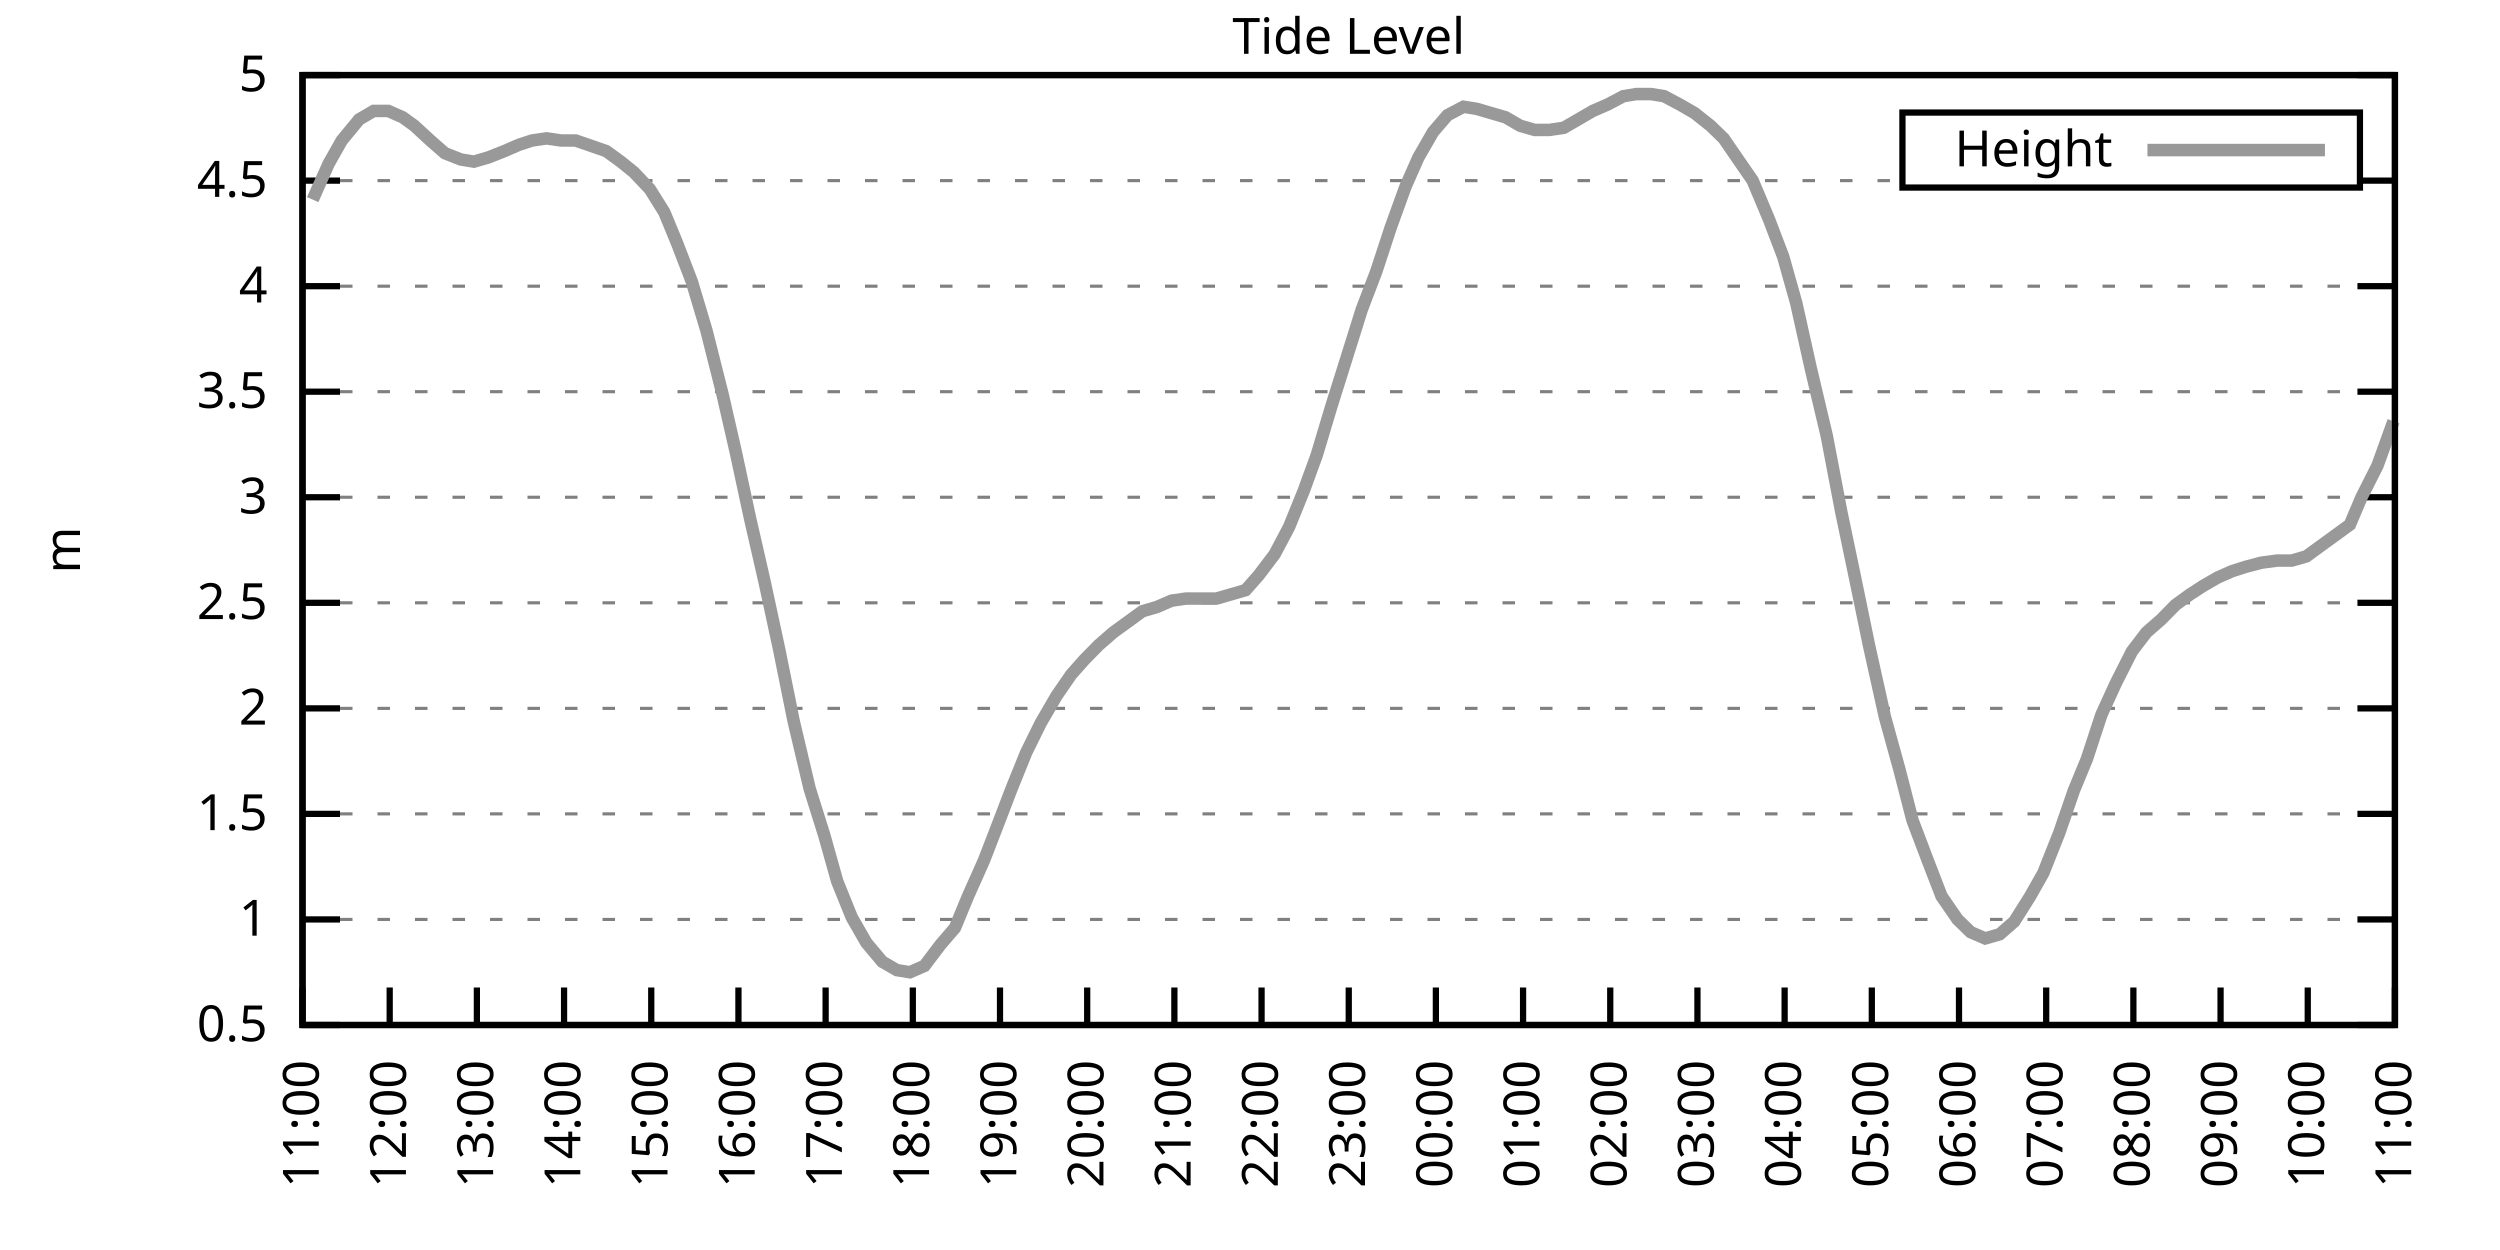
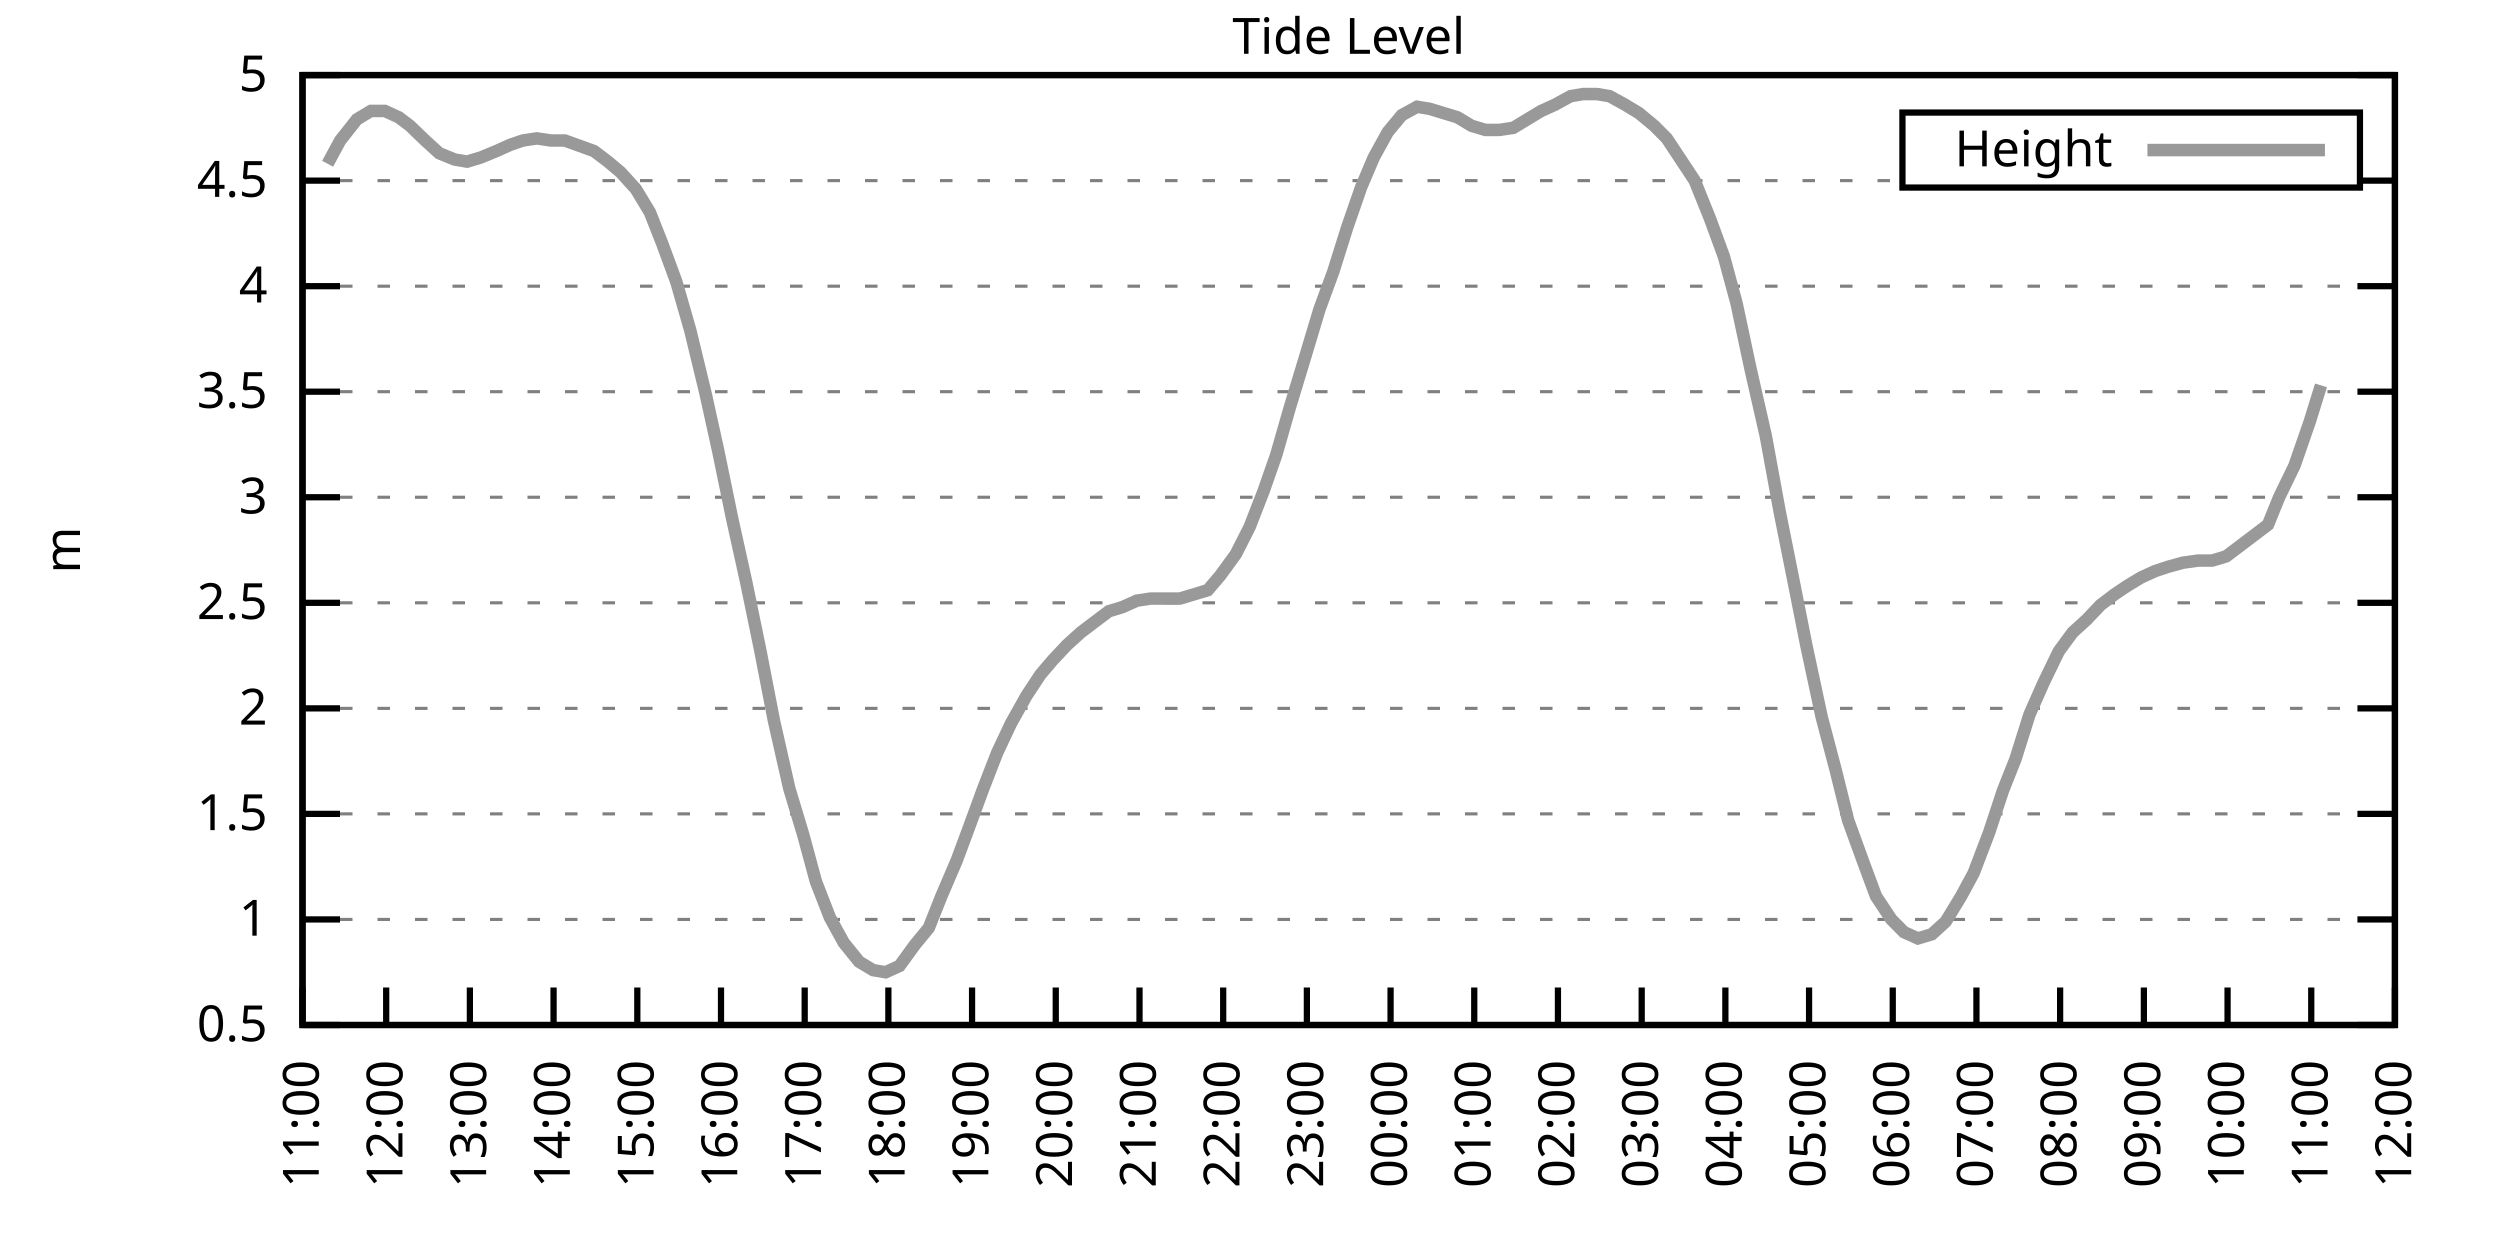
<svg xmlns="http://www.w3.org/2000/svg" xmlns:xlink="http://www.w3.org/1999/xlink" width="400" height="200" viewBox="0 0 400 200">
  <g id="gnuplot_canvas">
    <rect x="0" y="0" width="400" height="200" fill="none" />
    <defs>
      <circle id="gpDot" r="0.5" stroke-width="0.5" stroke="currentColor" />
      <path id="gpPt0" stroke-width="0.333" stroke="currentColor" d="M-1,0 h2 M0,-1 v2" />
      <path id="gpPt1" stroke-width="0.333" stroke="currentColor" d="M-1,-1 L1,1 M1,-1 L-1,1" />
      <path id="gpPt2" stroke-width="0.333" stroke="currentColor" d="M-1,0 L1,0 M0,-1 L0,1 M-1,-1 L1,1 M-1,1 L1,-1" />
      <rect id="gpPt3" stroke-width="0.333" stroke="currentColor" x="-1" y="-1" width="2" height="2" />
      <rect id="gpPt4" stroke-width="0.333" stroke="currentColor" fill="currentColor" x="-1" y="-1" width="2" height="2" />
      <circle id="gpPt5" stroke-width="0.333" stroke="currentColor" cx="0" cy="0" r="1" />
      <use xlink:href="#gpPt5" id="gpPt6" fill="currentColor" stroke="none" />
      <path id="gpPt7" stroke-width="0.333" stroke="currentColor" d="M0,-1.33 L-1.33,0.67 L1.33,0.67 z" />
      <use xlink:href="#gpPt7" id="gpPt8" fill="currentColor" stroke="none" />
      <use xlink:href="#gpPt7" id="gpPt9" stroke="currentColor" transform="rotate(180)" />
      <use xlink:href="#gpPt9" id="gpPt10" fill="currentColor" stroke="none" />
      <use xlink:href="#gpPt3" id="gpPt11" stroke="currentColor" transform="rotate(45)" />
      <use xlink:href="#gpPt11" id="gpPt12" fill="currentColor" stroke="none" />
      <path id="gpPt13" stroke-width="0.333" stroke="currentColor" d="M0,1.330 L1.265,0.411 L0.782,-1.067 L-0.782,-1.076 L-1.265,0.411 z" />
      <use xlink:href="#gpPt13" id="gpPt14" fill="currentColor" stroke="none" />
      <filter id="textbox" filterUnits="objectBoundingBox" x="0" y="0" height="1" width="1">
        <feFlood flood-color="white" flood-opacity="1" result="bgnd" />
        <feComposite in="SourceGraphic" in2="bgnd" operator="atop" />
      </filter>
      <filter id="greybox" filterUnits="objectBoundingBox" x="0" y="0" height="1" width="1">
        <feFlood flood-color="lightgrey" flood-opacity="1" result="grey" />
        <feComposite in="SourceGraphic" in2="grey" operator="atop" />
      </filter>
    </defs>
    <g fill="none" color="white" stroke="currentColor" stroke-width="1.00" stroke-linecap="butt" stroke-linejoin="miter">
</g>
    <g fill="none" color="black" stroke="currentColor" stroke-width="1.00" stroke-linecap="butt" stroke-linejoin="miter">
      <g stroke="none" shape-rendering="crispEdges">
        <polygon fill="rgb(255, 255, 255)" points="48.40,164.00 383.18,164.00 383.18,12.02 48.40,12.02 " />
      </g>
    </g>
    <g fill="none" color="black" stroke="currentColor" stroke-width="1.00" stroke-linecap="butt" stroke-linejoin="miter">
</g>
    <g fill="none" color="black" stroke="black" stroke-width="0.50" stroke-linecap="butt" stroke-linejoin="miter">
</g>
    <g fill="none" color="gray" stroke="currentColor" stroke-width="0.50" stroke-linecap="butt" stroke-linejoin="miter">
      <path stroke="gray" stroke-dasharray="2,4" class="gridline" d="M48.40,164.00 L383.19,164.00  " />
    </g>
    <g fill="none" color="gray" stroke="gray" stroke-width="1.00" stroke-linecap="butt" stroke-linejoin="miter">
</g>
    <g fill="none" color="black" stroke="currentColor" stroke-width="1.00" stroke-linecap="butt" stroke-linejoin="miter">
      <path stroke="black" d="M48.40,164.00 L54.40,164.00 M383.19,164.00 L377.19,164.00  " />
      <g transform="translate(42.80,166.60)" stroke="none" fill="black" font-family="Sans" font-size="8.00" text-anchor="end">
        <text>
          <tspan font-family="Sans"> 0.5</tspan>
        </text>
      </g>
    </g>
    <g fill="none" color="black" stroke="currentColor" stroke-width="1.00" stroke-linecap="butt" stroke-linejoin="miter">
</g>
    <g fill="none" color="black" stroke="black" stroke-width="0.50" stroke-linecap="butt" stroke-linejoin="miter">
</g>
    <g fill="none" color="gray" stroke="currentColor" stroke-width="0.50" stroke-linecap="butt" stroke-linejoin="miter">
      <path stroke="gray" stroke-dasharray="2,4" class="gridline" d="M48.40,147.11 L383.19,147.11  " />
    </g>
    <g fill="none" color="gray" stroke="gray" stroke-width="1.00" stroke-linecap="butt" stroke-linejoin="miter">
</g>
    <g fill="none" color="black" stroke="currentColor" stroke-width="1.00" stroke-linecap="butt" stroke-linejoin="miter">
      <path stroke="black" d="M48.40,147.11 L54.40,147.11 M383.19,147.11 L377.19,147.11  " />
      <g transform="translate(42.80,149.71)" stroke="none" fill="black" font-family="Sans" font-size="8.00" text-anchor="end">
        <text>
          <tspan font-family="Sans"> 1</tspan>
        </text>
      </g>
    </g>
    <g fill="none" color="black" stroke="currentColor" stroke-width="1.00" stroke-linecap="butt" stroke-linejoin="miter">
</g>
    <g fill="none" color="black" stroke="black" stroke-width="0.50" stroke-linecap="butt" stroke-linejoin="miter">
</g>
    <g fill="none" color="gray" stroke="currentColor" stroke-width="0.50" stroke-linecap="butt" stroke-linejoin="miter">
      <path stroke="gray" stroke-dasharray="2,4" class="gridline" d="M48.40,130.22 L383.19,130.22  " />
    </g>
    <g fill="none" color="gray" stroke="gray" stroke-width="1.00" stroke-linecap="butt" stroke-linejoin="miter">
</g>
    <g fill="none" color="black" stroke="currentColor" stroke-width="1.00" stroke-linecap="butt" stroke-linejoin="miter">
      <path stroke="black" d="M48.40,130.22 L54.40,130.22 M383.19,130.22 L377.19,130.22  " />
      <g transform="translate(42.80,132.82)" stroke="none" fill="black" font-family="Sans" font-size="8.00" text-anchor="end">
        <text>
          <tspan font-family="Sans"> 1.5</tspan>
        </text>
      </g>
    </g>
    <g fill="none" color="black" stroke="currentColor" stroke-width="1.00" stroke-linecap="butt" stroke-linejoin="miter">
</g>
    <g fill="none" color="black" stroke="black" stroke-width="0.50" stroke-linecap="butt" stroke-linejoin="miter">
</g>
    <g fill="none" color="gray" stroke="currentColor" stroke-width="0.50" stroke-linecap="butt" stroke-linejoin="miter">
      <path stroke="gray" stroke-dasharray="2,4" class="gridline" d="M48.40,113.34 L383.19,113.34  " />
    </g>
    <g fill="none" color="gray" stroke="gray" stroke-width="1.00" stroke-linecap="butt" stroke-linejoin="miter">
</g>
    <g fill="none" color="black" stroke="currentColor" stroke-width="1.00" stroke-linecap="butt" stroke-linejoin="miter">
      <path stroke="black" d="M48.40,113.34 L54.40,113.34 M383.19,113.34 L377.19,113.34  " />
      <g transform="translate(42.80,115.94)" stroke="none" fill="black" font-family="Sans" font-size="8.00" text-anchor="end">
        <text>
          <tspan font-family="Sans"> 2</tspan>
        </text>
      </g>
    </g>
    <g fill="none" color="black" stroke="currentColor" stroke-width="1.00" stroke-linecap="butt" stroke-linejoin="miter">
</g>
    <g fill="none" color="black" stroke="black" stroke-width="0.50" stroke-linecap="butt" stroke-linejoin="miter">
</g>
    <g fill="none" color="gray" stroke="currentColor" stroke-width="0.50" stroke-linecap="butt" stroke-linejoin="miter">
      <path stroke="gray" stroke-dasharray="2,4" class="gridline" d="M48.40,96.45 L383.19,96.45  " />
    </g>
    <g fill="none" color="gray" stroke="gray" stroke-width="1.00" stroke-linecap="butt" stroke-linejoin="miter">
</g>
    <g fill="none" color="black" stroke="currentColor" stroke-width="1.00" stroke-linecap="butt" stroke-linejoin="miter">
      <path stroke="black" d="M48.40,96.45 L54.40,96.45 M383.19,96.45 L377.19,96.45  " />
      <g transform="translate(42.80,99.05)" stroke="none" fill="black" font-family="Sans" font-size="8.00" text-anchor="end">
        <text>
          <tspan font-family="Sans"> 2.5</tspan>
        </text>
      </g>
    </g>
    <g fill="none" color="black" stroke="currentColor" stroke-width="1.00" stroke-linecap="butt" stroke-linejoin="miter">
</g>
    <g fill="none" color="black" stroke="black" stroke-width="0.50" stroke-linecap="butt" stroke-linejoin="miter">
</g>
    <g fill="none" color="gray" stroke="currentColor" stroke-width="0.50" stroke-linecap="butt" stroke-linejoin="miter">
      <path stroke="gray" stroke-dasharray="2,4" class="gridline" d="M48.40,79.56 L383.19,79.56  " />
    </g>
    <g fill="none" color="gray" stroke="gray" stroke-width="1.00" stroke-linecap="butt" stroke-linejoin="miter">
</g>
    <g fill="none" color="black" stroke="currentColor" stroke-width="1.00" stroke-linecap="butt" stroke-linejoin="miter">
      <path stroke="black" d="M48.40,79.56 L54.40,79.56 M383.19,79.56 L377.19,79.56  " />
      <g transform="translate(42.80,82.16)" stroke="none" fill="black" font-family="Sans" font-size="8.00" text-anchor="end">
        <text>
          <tspan font-family="Sans"> 3</tspan>
        </text>
      </g>
    </g>
    <g fill="none" color="black" stroke="currentColor" stroke-width="1.00" stroke-linecap="butt" stroke-linejoin="miter">
</g>
    <g fill="none" color="black" stroke="black" stroke-width="0.50" stroke-linecap="butt" stroke-linejoin="miter">
</g>
    <g fill="none" color="gray" stroke="currentColor" stroke-width="0.50" stroke-linecap="butt" stroke-linejoin="miter">
      <path stroke="gray" stroke-dasharray="2,4" class="gridline" d="M48.40,62.67 L383.19,62.67  " />
    </g>
    <g fill="none" color="gray" stroke="gray" stroke-width="1.00" stroke-linecap="butt" stroke-linejoin="miter">
</g>
    <g fill="none" color="black" stroke="currentColor" stroke-width="1.00" stroke-linecap="butt" stroke-linejoin="miter">
      <path stroke="black" d="M48.40,62.67 L54.40,62.67 M383.19,62.67 L377.19,62.67  " />
      <g transform="translate(42.80,65.27)" stroke="none" fill="black" font-family="Sans" font-size="8.00" text-anchor="end">
        <text>
          <tspan font-family="Sans"> 3.5</tspan>
        </text>
      </g>
    </g>
    <g fill="none" color="black" stroke="currentColor" stroke-width="1.00" stroke-linecap="butt" stroke-linejoin="miter">
</g>
    <g fill="none" color="black" stroke="black" stroke-width="0.50" stroke-linecap="butt" stroke-linejoin="miter">
</g>
    <g fill="none" color="gray" stroke="currentColor" stroke-width="0.50" stroke-linecap="butt" stroke-linejoin="miter">
      <path stroke="gray" stroke-dasharray="2,4" class="gridline" d="M48.40,45.79 L383.19,45.79  " />
    </g>
    <g fill="none" color="gray" stroke="gray" stroke-width="1.00" stroke-linecap="butt" stroke-linejoin="miter">
</g>
    <g fill="none" color="black" stroke="currentColor" stroke-width="1.00" stroke-linecap="butt" stroke-linejoin="miter">
      <path stroke="black" d="M48.40,45.79 L54.40,45.79 M383.19,45.79 L377.19,45.79  " />
      <g transform="translate(42.80,48.39)" stroke="none" fill="black" font-family="Sans" font-size="8.00" text-anchor="end">
        <text>
          <tspan font-family="Sans"> 4</tspan>
        </text>
      </g>
    </g>
    <g fill="none" color="black" stroke="currentColor" stroke-width="1.00" stroke-linecap="butt" stroke-linejoin="miter">
</g>
    <g fill="none" color="black" stroke="black" stroke-width="0.50" stroke-linecap="butt" stroke-linejoin="miter">
</g>
    <g fill="none" color="gray" stroke="currentColor" stroke-width="0.50" stroke-linecap="butt" stroke-linejoin="miter">
      <path stroke="gray" stroke-dasharray="2,4" class="gridline" d="M48.40,28.90 L304.39,28.90 M377.59,28.90 L383.19,28.90  " />
    </g>
    <g fill="none" color="gray" stroke="gray" stroke-width="1.00" stroke-linecap="butt" stroke-linejoin="miter">
</g>
    <g fill="none" color="black" stroke="currentColor" stroke-width="1.00" stroke-linecap="butt" stroke-linejoin="miter">
      <path stroke="black" d="M48.40,28.90 L54.40,28.90 M383.19,28.90 L377.19,28.90  " />
      <g transform="translate(42.80,31.50)" stroke="none" fill="black" font-family="Sans" font-size="8.00" text-anchor="end">
        <text>
          <tspan font-family="Sans"> 4.5</tspan>
        </text>
      </g>
    </g>
    <g fill="none" color="black" stroke="currentColor" stroke-width="1.00" stroke-linecap="butt" stroke-linejoin="miter">
</g>
    <g fill="none" color="black" stroke="black" stroke-width="0.50" stroke-linecap="butt" stroke-linejoin="miter">
</g>
    <g fill="none" color="gray" stroke="currentColor" stroke-width="0.50" stroke-linecap="butt" stroke-linejoin="miter">
      <path stroke="gray" stroke-dasharray="2,4" class="gridline" d="M48.40,12.01 L383.19,12.01  " />
    </g>
    <g fill="none" color="gray" stroke="gray" stroke-width="1.00" stroke-linecap="butt" stroke-linejoin="miter">
</g>
    <g fill="none" color="black" stroke="currentColor" stroke-width="1.00" stroke-linecap="butt" stroke-linejoin="miter">
      <path stroke="black" d="M48.40,12.01 L54.40,12.01 M383.19,12.01 L377.19,12.01  " />
      <g transform="translate(42.80,14.61)" stroke="none" fill="black" font-family="Sans" font-size="8.00" text-anchor="end">
        <text>
          <tspan font-family="Sans"> 5</tspan>
        </text>
      </g>
    </g>
    <g fill="none" color="black" stroke="currentColor" stroke-width="1.00" stroke-linecap="butt" stroke-linejoin="miter">
      <path stroke="black" d="M48.40,164.00 L48.40,158.00  " />
      <g transform="translate(51.00,169.60) rotate(270.00)" stroke="none" fill="black" font-family="Sans" font-size="8.00" text-anchor="end">
        <text>
          <tspan font-family="Sans">11:00</tspan>
        </text>
      </g>
    </g>
    <g fill="none" color="black" stroke="currentColor" stroke-width="1.00" stroke-linecap="butt" stroke-linejoin="miter">
-       <path stroke="black" d="M62.35,164.00 L62.35,158.00  " />
-       <g transform="translate(64.95,169.60) rotate(270.00)" stroke="none" fill="black" font-family="Sans" font-size="8.00" text-anchor="end">
+       <path stroke="black" d="M61.79,164.00 L61.79,158.00  " />
+       <g transform="translate(64.39,169.60) rotate(270.00)" stroke="none" fill="black" font-family="Sans" font-size="8.00" text-anchor="end">
        <text>
          <tspan font-family="Sans">12:00</tspan>
        </text>
      </g>
    </g>
    <g fill="none" color="black" stroke="currentColor" stroke-width="1.00" stroke-linecap="butt" stroke-linejoin="miter">
-       <path stroke="black" d="M76.30,164.00 L76.30,158.00  " />
-       <g transform="translate(78.90,169.60) rotate(270.00)" stroke="none" fill="black" font-family="Sans" font-size="8.00" text-anchor="end">
+       <path stroke="black" d="M75.18,164.00 L75.18,158.00  " />
+       <g transform="translate(77.78,169.60) rotate(270.00)" stroke="none" fill="black" font-family="Sans" font-size="8.00" text-anchor="end">
        <text>
          <tspan font-family="Sans">13:00</tspan>
        </text>
      </g>
    </g>
    <g fill="none" color="black" stroke="currentColor" stroke-width="1.00" stroke-linecap="butt" stroke-linejoin="miter">
-       <path stroke="black" d="M90.25,164.00 L90.25,158.00  " />
-       <g transform="translate(92.85,169.60) rotate(270.00)" stroke="none" fill="black" font-family="Sans" font-size="8.00" text-anchor="end">
+       <path stroke="black" d="M88.57,164.00 L88.57,158.00  " />
+       <g transform="translate(91.17,169.60) rotate(270.00)" stroke="none" fill="black" font-family="Sans" font-size="8.00" text-anchor="end">
        <text>
          <tspan font-family="Sans">14:00</tspan>
        </text>
      </g>
    </g>
    <g fill="none" color="black" stroke="currentColor" stroke-width="1.00" stroke-linecap="butt" stroke-linejoin="miter">
-       <path stroke="black" d="M104.20,164.00 L104.20,158.00  " />
-       <g transform="translate(106.80,169.60) rotate(270.00)" stroke="none" fill="black" font-family="Sans" font-size="8.00" text-anchor="end">
+       <path stroke="black" d="M101.97,164.00 L101.97,158.00  " />
+       <g transform="translate(104.57,169.60) rotate(270.00)" stroke="none" fill="black" font-family="Sans" font-size="8.00" text-anchor="end">
        <text>
          <tspan font-family="Sans">15:00</tspan>
        </text>
      </g>
    </g>
    <g fill="none" color="black" stroke="currentColor" stroke-width="1.00" stroke-linecap="butt" stroke-linejoin="miter">
-       <path stroke="black" d="M118.15,164.00 L118.15,158.00  " />
-       <g transform="translate(120.75,169.60) rotate(270.00)" stroke="none" fill="black" font-family="Sans" font-size="8.00" text-anchor="end">
+       <path stroke="black" d="M115.36,164.00 L115.36,158.00  " />
+       <g transform="translate(117.96,169.60) rotate(270.00)" stroke="none" fill="black" font-family="Sans" font-size="8.00" text-anchor="end">
        <text>
          <tspan font-family="Sans">16:00</tspan>
        </text>
      </g>
    </g>
    <g fill="none" color="black" stroke="currentColor" stroke-width="1.00" stroke-linecap="butt" stroke-linejoin="miter">
-       <path stroke="black" d="M132.10,164.00 L132.10,158.00  " />
-       <g transform="translate(134.70,169.60) rotate(270.00)" stroke="none" fill="black" font-family="Sans" font-size="8.00" text-anchor="end">
+       <path stroke="black" d="M128.75,164.00 L128.75,158.00  " />
+       <g transform="translate(131.35,169.60) rotate(270.00)" stroke="none" fill="black" font-family="Sans" font-size="8.00" text-anchor="end">
        <text>
          <tspan font-family="Sans">17:00</tspan>
        </text>
      </g>
    </g>
    <g fill="none" color="black" stroke="currentColor" stroke-width="1.00" stroke-linecap="butt" stroke-linejoin="miter">
-       <path stroke="black" d="M146.05,164.00 L146.05,158.00  " />
-       <g transform="translate(148.65,169.60) rotate(270.00)" stroke="none" fill="black" font-family="Sans" font-size="8.00" text-anchor="end">
+       <path stroke="black" d="M142.14,164.00 L142.14,158.00  " />
+       <g transform="translate(144.74,169.60) rotate(270.00)" stroke="none" fill="black" font-family="Sans" font-size="8.00" text-anchor="end">
        <text>
          <tspan font-family="Sans">18:00</tspan>
        </text>
      </g>
    </g>
    <g fill="none" color="black" stroke="currentColor" stroke-width="1.00" stroke-linecap="butt" stroke-linejoin="miter">
-       <path stroke="black" d="M160.00,164.00 L160.00,158.00  " />
-       <g transform="translate(162.60,169.60) rotate(270.00)" stroke="none" fill="black" font-family="Sans" font-size="8.00" text-anchor="end">
+       <path stroke="black" d="M155.53,164.00 L155.53,158.00  " />
+       <g transform="translate(158.13,169.60) rotate(270.00)" stroke="none" fill="black" font-family="Sans" font-size="8.00" text-anchor="end">
        <text>
          <tspan font-family="Sans">19:00</tspan>
        </text>
      </g>
    </g>
    <g fill="none" color="black" stroke="currentColor" stroke-width="1.00" stroke-linecap="butt" stroke-linejoin="miter">
-       <path stroke="black" d="M173.95,164.00 L173.95,158.00  " />
-       <g transform="translate(176.55,169.60) rotate(270.00)" stroke="none" fill="black" font-family="Sans" font-size="8.00" text-anchor="end">
+       <path stroke="black" d="M168.92,164.00 L168.92,158.00  " />
+       <g transform="translate(171.52,169.60) rotate(270.00)" stroke="none" fill="black" font-family="Sans" font-size="8.00" text-anchor="end">
        <text>
          <tspan font-family="Sans">20:00</tspan>
        </text>
      </g>
    </g>
    <g fill="none" color="black" stroke="currentColor" stroke-width="1.00" stroke-linecap="butt" stroke-linejoin="miter">
-       <path stroke="black" d="M187.90,164.00 L187.90,158.00  " />
-       <g transform="translate(190.50,169.60) rotate(270.00)" stroke="none" fill="black" font-family="Sans" font-size="8.00" text-anchor="end">
+       <path stroke="black" d="M182.32,164.00 L182.32,158.00  " />
+       <g transform="translate(184.92,169.60) rotate(270.00)" stroke="none" fill="black" font-family="Sans" font-size="8.00" text-anchor="end">
        <text>
          <tspan font-family="Sans">21:00</tspan>
        </text>
      </g>
    </g>
    <g fill="none" color="black" stroke="currentColor" stroke-width="1.00" stroke-linecap="butt" stroke-linejoin="miter">
-       <path stroke="black" d="M201.85,164.00 L201.85,158.00  " />
-       <g transform="translate(204.45,169.60) rotate(270.00)" stroke="none" fill="black" font-family="Sans" font-size="8.00" text-anchor="end">
+       <path stroke="black" d="M195.71,164.00 L195.71,158.00  " />
+       <g transform="translate(198.31,169.60) rotate(270.00)" stroke="none" fill="black" font-family="Sans" font-size="8.00" text-anchor="end">
        <text>
          <tspan font-family="Sans">22:00</tspan>
        </text>
      </g>
    </g>
    <g fill="none" color="black" stroke="currentColor" stroke-width="1.00" stroke-linecap="butt" stroke-linejoin="miter">
-       <path stroke="black" d="M215.80,164.00 L215.80,158.00  " />
-       <g transform="translate(218.40,169.60) rotate(270.00)" stroke="none" fill="black" font-family="Sans" font-size="8.00" text-anchor="end">
+       <path stroke="black" d="M209.10,164.00 L209.10,158.00  " />
+       <g transform="translate(211.70,169.60) rotate(270.00)" stroke="none" fill="black" font-family="Sans" font-size="8.00" text-anchor="end">
        <text>
          <tspan font-family="Sans">23:00</tspan>
        </text>
      </g>
    </g>
    <g fill="none" color="black" stroke="currentColor" stroke-width="1.00" stroke-linecap="butt" stroke-linejoin="miter">
-       <path stroke="black" d="M229.74,164.00 L229.74,158.00  " />
-       <g transform="translate(232.34,169.60) rotate(270.00)" stroke="none" fill="black" font-family="Sans" font-size="8.00" text-anchor="end">
+       <path stroke="black" d="M222.49,164.00 L222.49,158.00  " />
+       <g transform="translate(225.09,169.60) rotate(270.00)" stroke="none" fill="black" font-family="Sans" font-size="8.00" text-anchor="end">
        <text>
          <tspan font-family="Sans">00:00</tspan>
        </text>
      </g>
    </g>
    <g fill="none" color="black" stroke="currentColor" stroke-width="1.00" stroke-linecap="butt" stroke-linejoin="miter">
-       <path stroke="black" d="M243.69,164.00 L243.69,158.00  " />
-       <g transform="translate(246.29,169.60) rotate(270.00)" stroke="none" fill="black" font-family="Sans" font-size="8.00" text-anchor="end">
+       <path stroke="black" d="M235.88,164.00 L235.88,158.00  " />
+       <g transform="translate(238.48,169.60) rotate(270.00)" stroke="none" fill="black" font-family="Sans" font-size="8.00" text-anchor="end">
        <text>
          <tspan font-family="Sans">01:00</tspan>
        </text>
      </g>
    </g>
    <g fill="none" color="black" stroke="currentColor" stroke-width="1.00" stroke-linecap="butt" stroke-linejoin="miter">
-       <path stroke="black" d="M257.64,164.00 L257.64,158.00  " />
-       <g transform="translate(260.24,169.60) rotate(270.00)" stroke="none" fill="black" font-family="Sans" font-size="8.00" text-anchor="end">
+       <path stroke="black" d="M249.27,164.00 L249.27,158.00  " />
+       <g transform="translate(251.87,169.60) rotate(270.00)" stroke="none" fill="black" font-family="Sans" font-size="8.00" text-anchor="end">
        <text>
          <tspan font-family="Sans">02:00</tspan>
        </text>
      </g>
    </g>
    <g fill="none" color="black" stroke="currentColor" stroke-width="1.00" stroke-linecap="butt" stroke-linejoin="miter">
-       <path stroke="black" d="M271.59,164.00 L271.59,158.00  " />
-       <g transform="translate(274.19,169.60) rotate(270.00)" stroke="none" fill="black" font-family="Sans" font-size="8.00" text-anchor="end">
+       <path stroke="black" d="M262.67,164.00 L262.67,158.00  " />
+       <g transform="translate(265.27,169.60) rotate(270.00)" stroke="none" fill="black" font-family="Sans" font-size="8.00" text-anchor="end">
        <text>
          <tspan font-family="Sans">03:00</tspan>
        </text>
      </g>
    </g>
    <g fill="none" color="black" stroke="currentColor" stroke-width="1.00" stroke-linecap="butt" stroke-linejoin="miter">
-       <path stroke="black" d="M285.54,164.00 L285.54,158.00  " />
-       <g transform="translate(288.14,169.60) rotate(270.00)" stroke="none" fill="black" font-family="Sans" font-size="8.00" text-anchor="end">
+       <path stroke="black" d="M276.06,164.00 L276.06,158.00  " />
+       <g transform="translate(278.66,169.60) rotate(270.00)" stroke="none" fill="black" font-family="Sans" font-size="8.00" text-anchor="end">
        <text>
          <tspan font-family="Sans">04:00</tspan>
        </text>
      </g>
    </g>
    <g fill="none" color="black" stroke="currentColor" stroke-width="1.00" stroke-linecap="butt" stroke-linejoin="miter">
-       <path stroke="black" d="M299.49,164.00 L299.49,158.00  " />
-       <g transform="translate(302.09,169.60) rotate(270.00)" stroke="none" fill="black" font-family="Sans" font-size="8.00" text-anchor="end">
+       <path stroke="black" d="M289.45,164.00 L289.45,158.00  " />
+       <g transform="translate(292.05,169.60) rotate(270.00)" stroke="none" fill="black" font-family="Sans" font-size="8.00" text-anchor="end">
        <text>
          <tspan font-family="Sans">05:00</tspan>
        </text>
      </g>
    </g>
    <g fill="none" color="black" stroke="currentColor" stroke-width="1.00" stroke-linecap="butt" stroke-linejoin="miter">
-       <path stroke="black" d="M313.44,164.00 L313.44,158.00  " />
-       <g transform="translate(316.04,169.60) rotate(270.00)" stroke="none" fill="black" font-family="Sans" font-size="8.00" text-anchor="end">
+       <path stroke="black" d="M302.84,164.00 L302.84,158.00  " />
+       <g transform="translate(305.44,169.60) rotate(270.00)" stroke="none" fill="black" font-family="Sans" font-size="8.00" text-anchor="end">
        <text>
          <tspan font-family="Sans">06:00</tspan>
        </text>
      </g>
    </g>
    <g fill="none" color="black" stroke="currentColor" stroke-width="1.00" stroke-linecap="butt" stroke-linejoin="miter">
-       <path stroke="black" d="M327.39,164.00 L327.39,158.00  " />
-       <g transform="translate(329.99,169.60) rotate(270.00)" stroke="none" fill="black" font-family="Sans" font-size="8.00" text-anchor="end">
+       <path stroke="black" d="M316.23,164.00 L316.23,158.00  " />
+       <g transform="translate(318.83,169.60) rotate(270.00)" stroke="none" fill="black" font-family="Sans" font-size="8.00" text-anchor="end">
        <text>
          <tspan font-family="Sans">07:00</tspan>
        </text>
      </g>
    </g>
    <g fill="none" color="black" stroke="currentColor" stroke-width="1.00" stroke-linecap="butt" stroke-linejoin="miter">
-       <path stroke="black" d="M341.34,164.00 L341.34,158.00  " />
-       <g transform="translate(343.94,169.60) rotate(270.00)" stroke="none" fill="black" font-family="Sans" font-size="8.00" text-anchor="end">
+       <path stroke="black" d="M329.62,164.00 L329.62,158.00  " />
+       <g transform="translate(332.22,169.60) rotate(270.00)" stroke="none" fill="black" font-family="Sans" font-size="8.00" text-anchor="end">
        <text>
          <tspan font-family="Sans">08:00</tspan>
        </text>
      </g>
    </g>
    <g fill="none" color="black" stroke="currentColor" stroke-width="1.00" stroke-linecap="butt" stroke-linejoin="miter">
-       <path stroke="black" d="M355.29,164.00 L355.29,158.00  " />
-       <g transform="translate(357.89,169.60) rotate(270.00)" stroke="none" fill="black" font-family="Sans" font-size="8.00" text-anchor="end">
+       <path stroke="black" d="M343.02,164.00 L343.02,158.00  " />
+       <g transform="translate(345.62,169.60) rotate(270.00)" stroke="none" fill="black" font-family="Sans" font-size="8.00" text-anchor="end">
        <text>
          <tspan font-family="Sans">09:00</tspan>
        </text>
      </g>
    </g>
    <g fill="none" color="black" stroke="currentColor" stroke-width="1.00" stroke-linecap="butt" stroke-linejoin="miter">
-       <path stroke="black" d="M369.24,164.00 L369.24,158.00  " />
-       <g transform="translate(371.84,169.60) rotate(270.00)" stroke="none" fill="black" font-family="Sans" font-size="8.00" text-anchor="end">
+       <path stroke="black" d="M356.41,164.00 L356.41,158.00  " />
+       <g transform="translate(359.01,169.60) rotate(270.00)" stroke="none" fill="black" font-family="Sans" font-size="8.00" text-anchor="end">
        <text>
          <tspan font-family="Sans">10:00</tspan>
+         </text>
+       </g>
+     </g>
+     <g fill="none" color="black" stroke="currentColor" stroke-width="1.00" stroke-linecap="butt" stroke-linejoin="miter">
+       <path stroke="black" d="M369.80,164.00 L369.80,158.00  " />
+       <g transform="translate(372.40,169.60) rotate(270.00)" stroke="none" fill="black" font-family="Sans" font-size="8.00" text-anchor="end">
+         <text>
+           <tspan font-family="Sans">11:00</tspan>
        </text>
      </g>
    </g>
    <g fill="none" color="black" stroke="currentColor" stroke-width="1.00" stroke-linecap="butt" stroke-linejoin="miter">
      <path stroke="black" d="M383.19,164.00 L383.19,158.00  " />
      <g transform="translate(385.79,169.60) rotate(270.00)" stroke="none" fill="black" font-family="Sans" font-size="8.00" text-anchor="end">
        <text>
-           <tspan font-family="Sans">11:00</tspan>
+           <tspan font-family="Sans">12:00</tspan>
        </text>
      </g>
    </g>
    <g fill="none" color="black" stroke="currentColor" stroke-width="1.00" stroke-linecap="butt" stroke-linejoin="miter">
</g>
    <g fill="none" color="black" stroke="currentColor" stroke-width="1.00" stroke-linecap="butt" stroke-linejoin="miter">
      <path stroke="black" d="M48.40,12.01 L48.40,164.00 L383.19,164.00 L383.19,12.01 L48.40,12.01 Z  " />
    </g>
    <g fill="none" color="black" stroke="currentColor" stroke-width="1.00" stroke-linecap="butt" stroke-linejoin="miter">
</g>
    <g fill="none" color="black" stroke="currentColor" stroke-width="1.00" stroke-linecap="butt" stroke-linejoin="miter">
      <path stroke="black" d="M304.39,30.01 L304.39,18.01 L377.59,18.01 L377.59,30.01 L304.39,30.01 Z  " />
    </g>
    <g id="Tide_level_plot_1">
      <g fill="none" color="white" stroke="black" stroke-width="2.00" stroke-linecap="butt" stroke-linejoin="miter">
</g>
      <g fill="none" color="black" stroke="currentColor" stroke-width="2.00" stroke-linecap="butt" stroke-linejoin="miter">
        <g transform="translate(337.99,26.61)" stroke="none" fill="black" font-family="Sans" font-size="8.00" text-anchor="end">
          <text>
            <tspan font-family="Sans">Height</tspan>
          </text>
        </g>
      </g>
      <g fill="none" color="black" stroke="currentColor" stroke-width="2.00" stroke-linecap="butt" stroke-linejoin="miter">
-         <path stroke="rgb(153, 153, 153)" d="M343.59,24.01 L371.99,24.01 M50.03,31.94 L52.58,26.20 L54.68,22.48 L57.47,19.10 L59.79,17.75 L62.12,17.75   L64.44,18.77 L66.30,20.12 L68.86,22.48 L71.18,24.51 L73.74,25.52 L75.83,25.86 L78.16,25.18 L80.72,24.17   L83.04,23.16 L85.13,22.48 L87.46,22.14 L89.78,22.48 L92.11,22.48 L96.99,24.17 L99.32,25.86 L101.41,27.55   L103.97,30.25 L106.29,33.96 L108.38,39.03 L110.71,45.11 L113.03,52.88 L115.59,63.01 L117.68,72.13 L120.01,82.94   L122.33,93.07 L124.66,103.88 L126.98,115.36 L129.54,126.17 L131.87,133.60 L133.96,141.03 L136.28,146.77 L138.61,150.83   L141.16,153.87 L143.49,155.22 L145.58,155.56 L147.91,154.54 L150.46,151.17 L152.79,148.46 L154.88,143.40 L157.44,137.66   L159.53,132.25 L161.86,126.17 L164.18,120.43 L166.51,115.70 L169.06,111.31 L171.39,107.93 L173.48,105.57 L175.81,103.20   L178.13,101.18 L180.46,99.49 L182.78,97.80 L185.11,97.12 L187.43,96.11 L189.76,95.77 L192.31,95.77 L194.64,95.77   L196.96,95.10 L199.29,94.42 L201.38,92.06 L203.94,88.68 L206.26,84.29 L208.59,78.55 L210.68,72.81 L213.01,65.04   L215.56,56.93 L217.89,49.50 L220.21,43.42 L222.54,36.33 L224.86,29.91 L226.95,25.18 L229.28,21.13 L231.60,18.43   L234.16,17.08 L236.25,17.41 L238.58,18.09 L240.90,18.77 L243.23,20.12 L245.55,20.79 L247.88,20.79 L250.20,20.45   L252.53,19.10 L254.85,17.75 L257.18,16.74 L259.74,15.39 L261.83,15.05 L264.15,15.05 L266.25,15.39 L268.80,16.74   L271.13,18.09 L273.69,20.12 L275.78,22.14 L278.10,25.52 L280.43,28.90 L282.99,34.98 L285.31,41.06 L287.40,48.49   L289.73,58.96 L292.29,69.77 L294.61,81.93 L296.94,93.07 L299.03,103.20 L301.58,114.69 L303.91,123.13 L306.00,131.24   L308.56,137.99 L310.65,143.40 L313.21,147.11 L315.30,149.14 L317.63,150.15 L319.95,149.48 L322.28,147.45 L324.83,143.40   L326.93,139.68 L329.48,133.26 L331.81,126.51 L333.90,121.44 L336.23,114.35 L338.55,109.28 L341.11,104.22 L343.43,101.18   L345.76,99.15 L348.08,96.79 L350.41,95.10 L352.50,93.75 L354.83,92.40 L357.15,91.38 L359.24,90.71 L361.80,90.03   L364.36,89.69 L366.68,89.69 L369.01,89.02 L371.33,87.33 L373.66,85.64 L375.98,83.95 L377.84,79.56 L380.40,74.49   L382.96,67.40  " />
+         <path stroke="rgb(153, 153, 153)" d="M343.59,24.01 L371.99,24.01 M52.42,26.20 L54.43,22.48 L57.10,19.10 L59.34,17.75 L61.57,17.75 L63.80,18.77   L65.59,20.12 L68.04,22.48 L70.27,24.51 L72.73,25.52 L74.74,25.86 L76.97,25.18 L79.42,24.17 L81.66,23.16   L83.66,22.48 L85.90,22.14 L88.13,22.48 L90.36,22.48 L95.05,24.17 L97.28,25.86 L99.29,27.55 L101.74,30.25   L103.98,33.96 L105.98,39.03 L108.22,45.11 L110.45,52.88 L112.90,63.01 L114.91,72.13 L117.14,82.94 L119.38,93.07   L121.61,103.88 L123.84,115.36 L126.29,126.17 L128.53,133.60 L130.54,141.03 L132.77,146.77 L135.00,150.83 L137.45,153.87   L139.69,155.22 L141.69,155.56 L143.93,154.54 L146.38,151.17 L148.61,148.46 L150.62,143.40 L153.08,137.66 L155.09,132.25   L157.32,126.17 L159.55,120.43 L161.78,115.70 L164.24,111.31 L166.47,107.93 L168.48,105.57 L170.71,103.20 L172.94,101.18   L175.17,99.49 L177.41,97.80 L179.64,97.12 L181.87,96.11 L184.10,95.77 L186.56,95.77 L188.79,95.77 L191.02,95.10   L193.25,94.42 L195.26,92.06 L197.72,88.68 L199.95,84.29 L202.18,78.55 L204.19,72.81 L206.42,65.04 L208.88,56.93   L211.11,49.50 L213.34,43.42 L215.57,36.33 L217.80,29.91 L219.81,25.18 L222.04,21.13 L224.28,18.43 L226.73,17.08   L228.74,17.41 L230.97,18.09 L233.20,18.77 L235.44,20.12 L237.67,20.79 L239.90,20.79 L242.13,20.45 L244.36,19.10   L246.60,17.75 L248.83,16.74 L251.28,15.39 L253.29,15.05 L255.52,15.05 L257.53,15.39 L259.99,16.74 L262.22,18.09   L264.67,20.12 L266.68,22.14 L268.92,25.52 L271.15,28.90 L273.60,34.98 L275.83,41.06 L277.84,48.49 L280.07,58.96   L282.53,69.77 L284.76,81.93 L286.99,93.07 L289.00,103.20 L291.46,114.69 L293.69,123.13 L295.70,131.24 L298.15,137.99   L300.16,143.40 L302.62,147.11 L304.63,149.14 L306.86,150.15 L309.09,149.48 L311.32,147.45 L313.78,143.40 L315.79,139.68   L318.24,133.26 L320.47,126.51 L322.48,121.44 L324.71,114.35 L326.95,109.28 L329.40,104.22 L331.63,101.18 L333.86,99.15   L336.10,96.79 L338.33,95.10 L340.34,93.75 L342.57,92.40 L344.80,91.38 L346.81,90.71 L349.26,90.03 L351.72,89.69   L353.95,89.69 L356.18,89.02 L358.42,87.33 L360.65,85.64 L362.88,83.95 L364.66,79.56 L367.12,74.49 L369.58,67.40   L371.36,61.66  " />
      </g>
    </g>
    <g fill="none" color="black" stroke="currentColor" stroke-width="2.00" stroke-linecap="butt" stroke-linejoin="miter">
</g>
    <g fill="none" color="black" stroke="black" stroke-width="1.00" stroke-linecap="butt" stroke-linejoin="miter">
</g>
    <g fill="none" color="black" stroke="currentColor" stroke-width="1.00" stroke-linecap="butt" stroke-linejoin="miter">
      <path stroke="black" d="M48.40,12.01 L48.40,164.00 L383.19,164.00 L383.19,12.01 L48.40,12.01 Z  " />
      <g transform="translate(12.80,88.01) rotate(270.00)" stroke="none" fill="black" font-family="Sans" font-size="8.00" text-anchor="middle">
        <text>
          <tspan font-family="Sans">m</tspan>
        </text>
      </g>
    </g>
    <g fill="none" color="black" stroke="currentColor" stroke-width="1.00" stroke-linecap="butt" stroke-linejoin="miter">
</g>
    <g fill="none" color="black" stroke="currentColor" stroke-width="1.00" stroke-linecap="butt" stroke-linejoin="miter">
      <g transform="translate(215.79,8.61)" stroke="none" fill="black" font-family="Sans" font-size="8.00" text-anchor="middle">
        <text>
          <tspan font-family="Sans">Tide Level</tspan>
        </text>
      </g>
    </g>
    <g fill="none" color="black" stroke="currentColor" stroke-width="1.00" stroke-linecap="butt" stroke-linejoin="miter">
</g>
  </g>
</svg>
